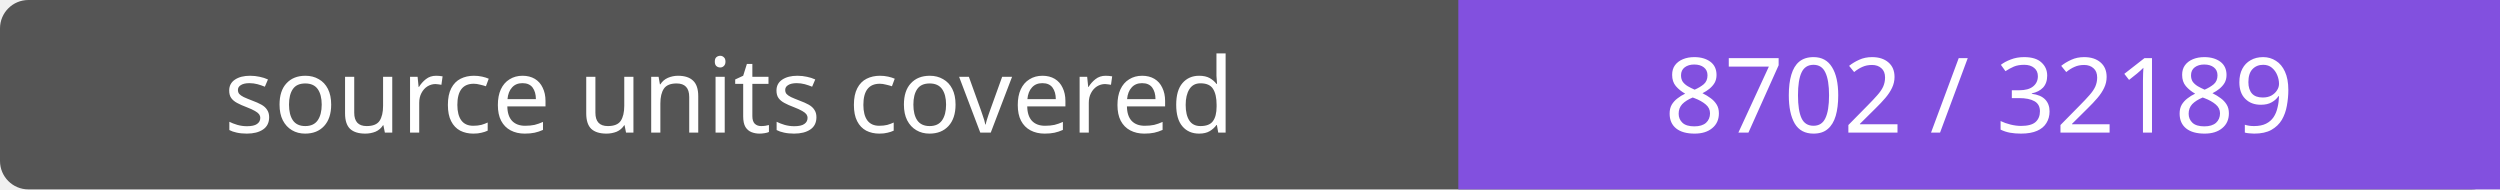
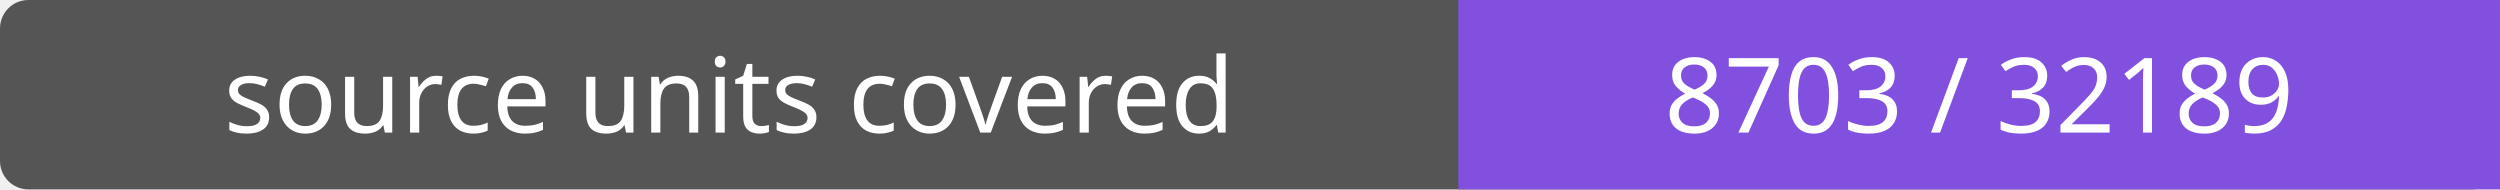
- <svg xmlns="http://www.w3.org/2000/svg" width="264" height="20" role="img" aria-label="source units covered: 8702 / 32189">
+ <svg xmlns="http://www.w3.org/2000/svg" width="264" height="20" role="img" aria-label="source units covered: 8703 / 32189">
  <rect width="264" height="20" rx="3" fill="#555" />
  <path fill="#8250df" d="M154 0h110v20H154z" />
  <g fill="#fff" text-anchor="middle" font-family="Verdana,sans-serif" font-size="11">
    <text x="77.0" y="14">source units covered</text>
-     <text x="209.0" y="14">8702 / 32189</text>
+     <text x="209.0" y="14">8703 / 32189</text>
  </g>
</svg>
